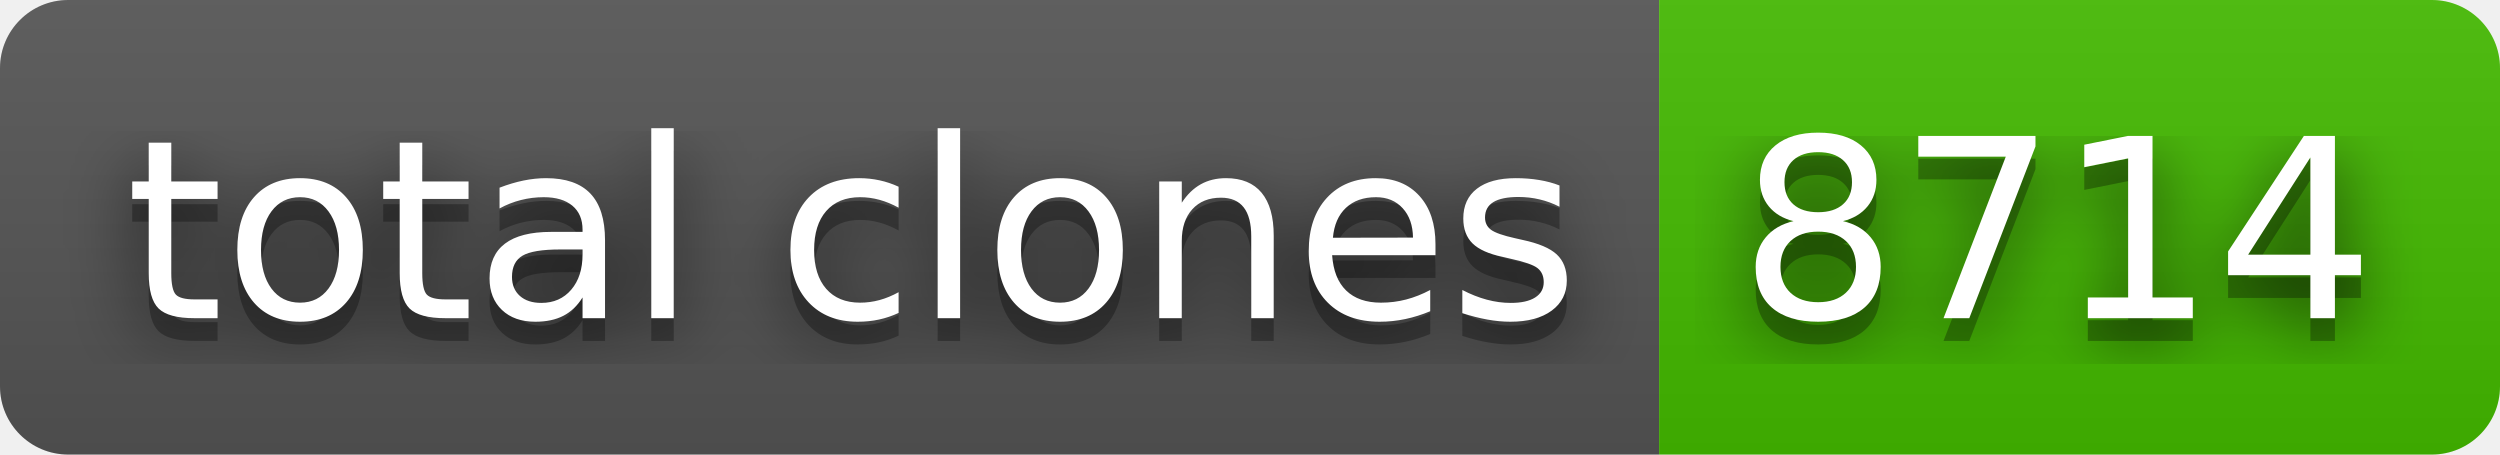
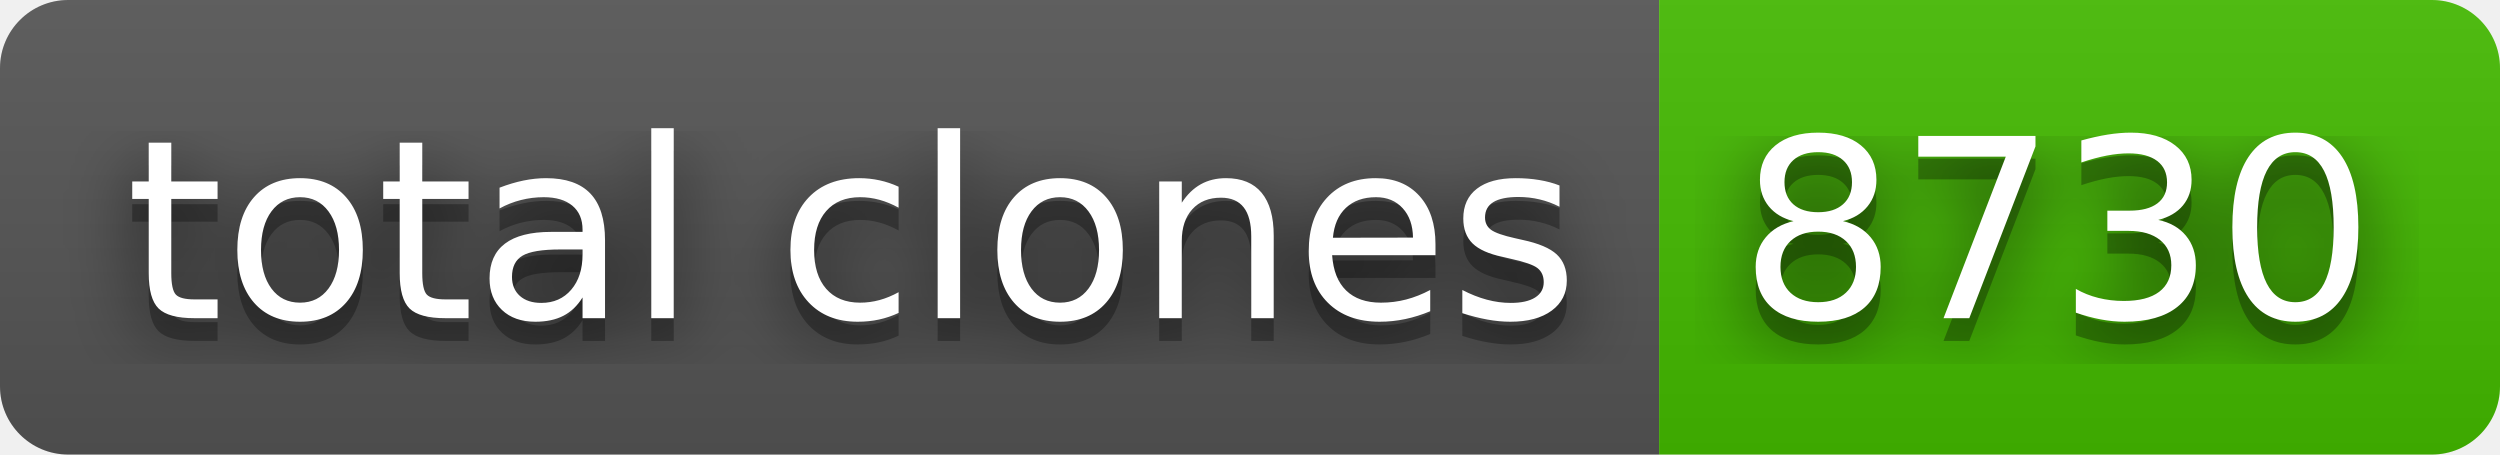
- <svg xmlns="http://www.w3.org/2000/svg" width="110" height="20" role="img" aria-label="total clones: 8714">
+ <svg xmlns="http://www.w3.org/2000/svg" width="110" height="20" role="img" aria-label="total clones: 8730">
  <filter id="blur">
    <feGaussianBlur stdDeviation="16" />
  </filter>
  <linearGradient id="s" x2="0" y2="100%">
    <stop offset="0" stop-color="#bbb" stop-opacity=".1" />
    <stop offset="1" stop-opacity=".1" />
  </linearGradient>
  <clipPath id="r">
    <rect width="110" height="20" rx="3" />
  </clipPath>
  <g clip-path="url(#r)">
    <rect width="73" height="20" fill="#555" />
    <rect x="73" width="37" height="20" fill="#4b0" />
    <rect width="110" height="20" fill="url(#s)" />
  </g>
  <g fill="#fff" text-anchor="middle" font-family="Verdana,Geneva,DejaVu Sans,sans-serif" text-rendering="geometricPrecision" font-size="110">
    <g transform="scale(.1)">
      <g aria-hidden="true" fill="#010101">
        <text x="375" y="150" fill-opacity=".8" filter="url(#blur)" textLength="630">total clones</text>
        <text x="375" y="150" fill-opacity=".3" textLength="630">total clones</text>
      </g>
      <text x="375" y="140" textLength="630">total clones</text>
    </g>
    <g transform="scale(.1)">
      <g aria-hidden="true" fill="#010101">
-         <text x="905" y="150" fill-opacity=".8" filter="url(#blur)" textLength="270">8714</text>
-         <text x="905" y="150" fill-opacity=".3" textLength="270">8714</text>
+         <text x="905" y="150" fill-opacity=".8" filter="url(#blur)" textLength="270">8730</text>
+         <text x="905" y="150" fill-opacity=".3" textLength="270">8730</text>
      </g>
-       <text x="905" y="140" textLength="270">8714</text>
+       <text x="905" y="140" textLength="270">8730</text>
    </g>
  </g>
</svg>
